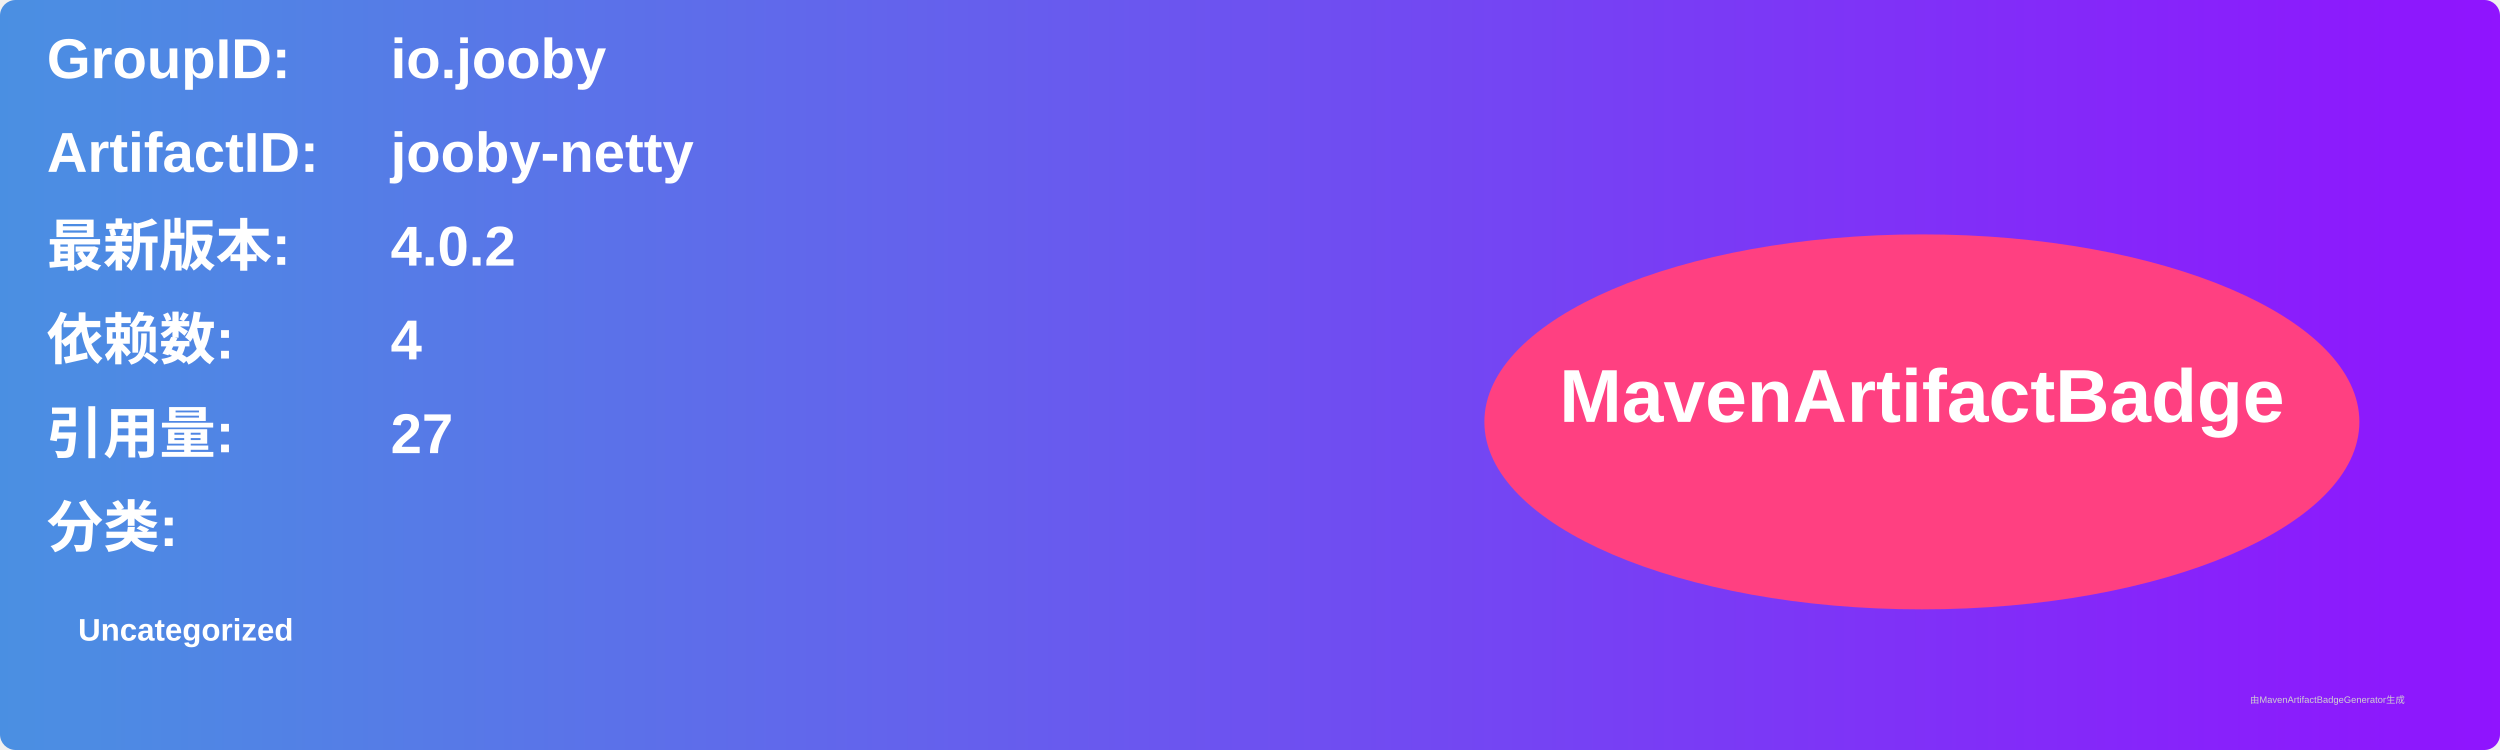
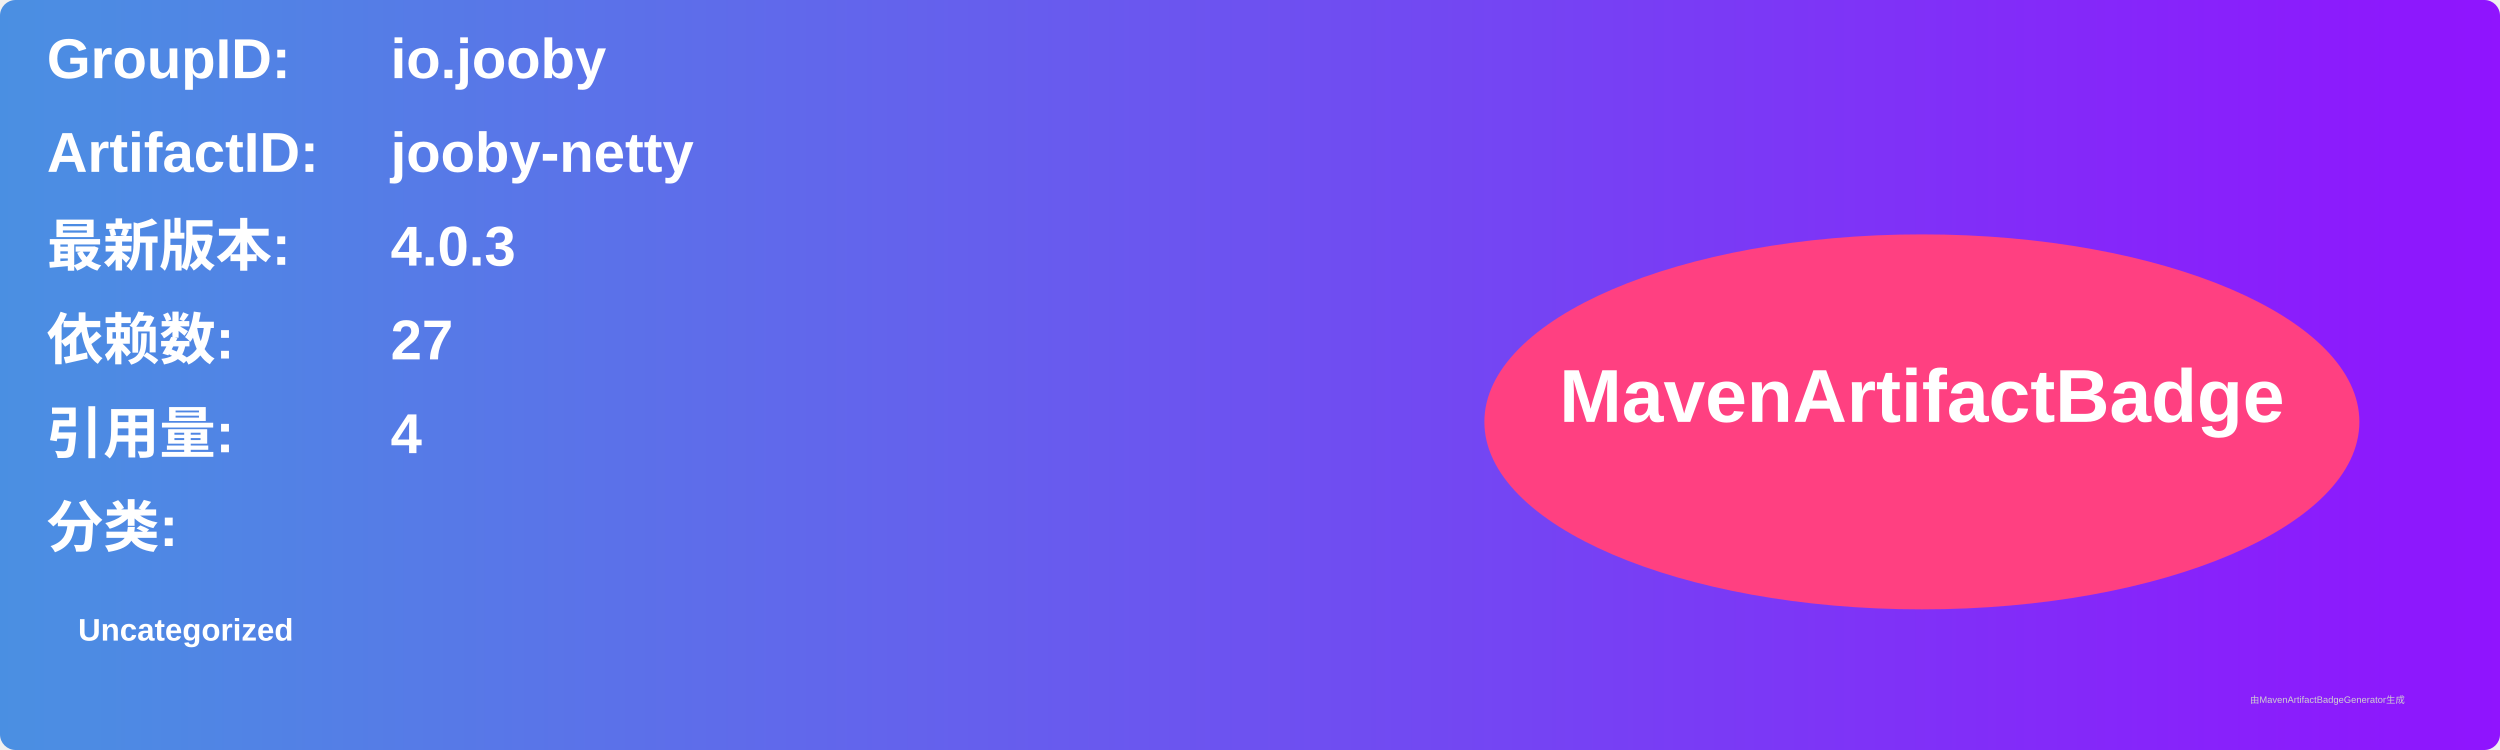
<svg xmlns="http://www.w3.org/2000/svg" width="800" height="240" viewBox="0 0 800 240">
  <linearGradient id="grad" x1="0%" y1="0%" x2="100%" y2="0%">
    <stop offset="0%" stop-color="#4a90e2" />
    <stop offset="100%" stop-color="#9013fe" />
  </linearGradient>
  <rect width="100%" height="100%" rx="5" ry="5" fill="url(#grad)" />
  <g transform="translate(15, 15)">
    <text x="0" y="10" font-family="Arial" font-size="18" fill="white" font-weight="bold" width="260">GroupID:</text>
    <text x="110" y="10" font-family="Arial" font-size="18" fill="white" font-weight="bold" width="460">io.jooby</text>
    <text x="0" y="40" font-family="Arial" font-size="18" fill="white" font-weight="bold" width="260">ArtifactID:</text>
    <text x="110" y="40" font-family="Arial" font-size="18" fill="white" font-weight="bold" width="460">jooby-netty</text>
    <text x="0" y="70" font-family="Arial" font-size="18" fill="white" font-weight="bold">最新版本:</text>
    <text x="110" y="70" font-family="Arial" font-size="18" fill="white" font-weight="bold">
-       <tspan font-weight="bold">4.0.2</tspan>
+       <tspan font-weight="bold">4.0.3</tspan>
    </text>
    <text x="0" y="100" font-family="Arial" font-size="18" fill="white" font-weight="bold">依赖数: </text>
    <text x="110" y="100" font-family="Arial" font-size="18" fill="white">
-       <tspan font-weight="bold">4</tspan>
+       <tspan font-weight="bold">27</tspan>
    </text>
    <text x="0" y="130" font-family="Arial" font-size="18" fill="white" font-weight="bold">引用量: </text>
    <text x="110" y="130" font-family="Arial" font-size="18" fill="white">
-       <tspan font-weight="bold">27</tspan>
+       <tspan font-weight="bold">4</tspan>
    </text>
    <text x="0" y="160" font-family="Arial" font-size="18" fill="white" font-weight="bold">分类:</text>
    <text x="10" y="190" font-family="Arial" font-size="10" fill="white">
      <tspan font-weight="bold">Uncategorized</tspan>
    </text>
    <ellipse cx="600" cy="120" rx="140" ry="60" fill="#ff4081" />
    <text x="600" y="120" text-anchor="middle" font-family="Arial" font-size="24" fill="white" font-weight="bold">MavenArtifactBadge</text>
  </g>
  <text x="720" y="225" font-family="Arial" font-size="3" fill="#d0d0d0">由MavenArtifactBadgeGenerator生成</text>
</svg>
